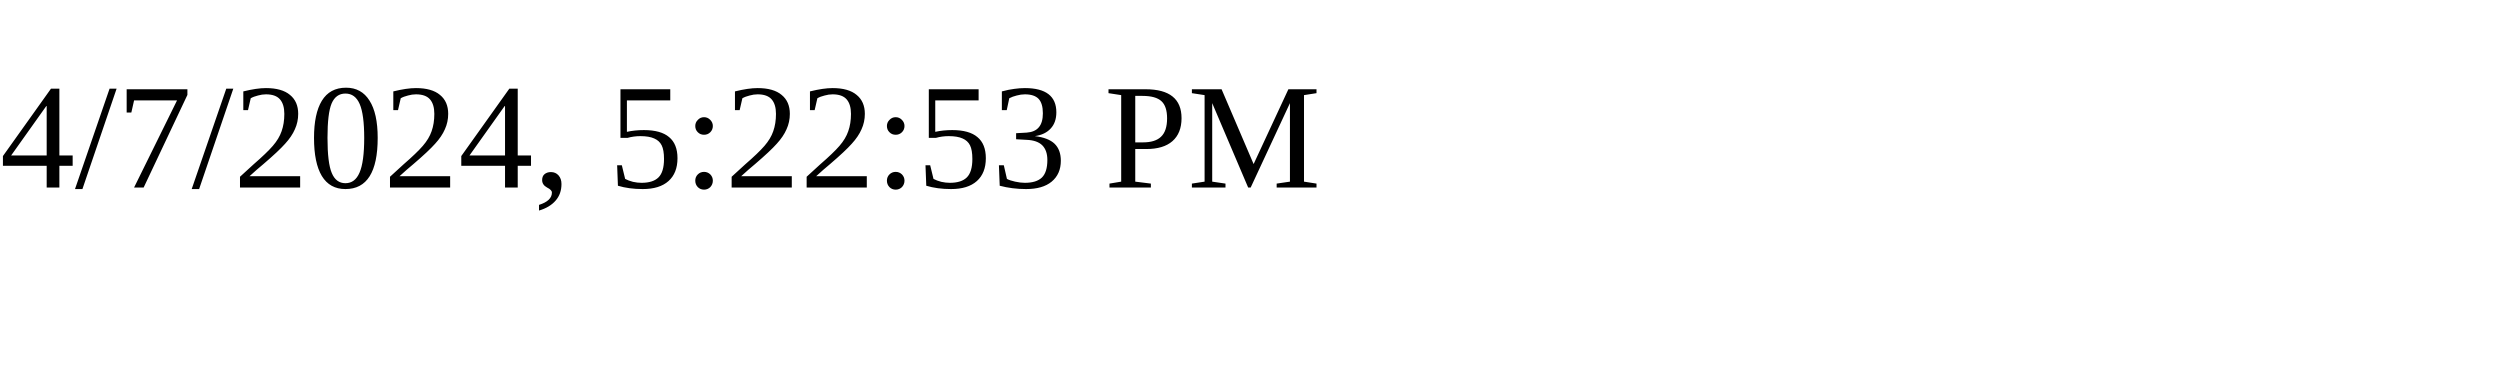
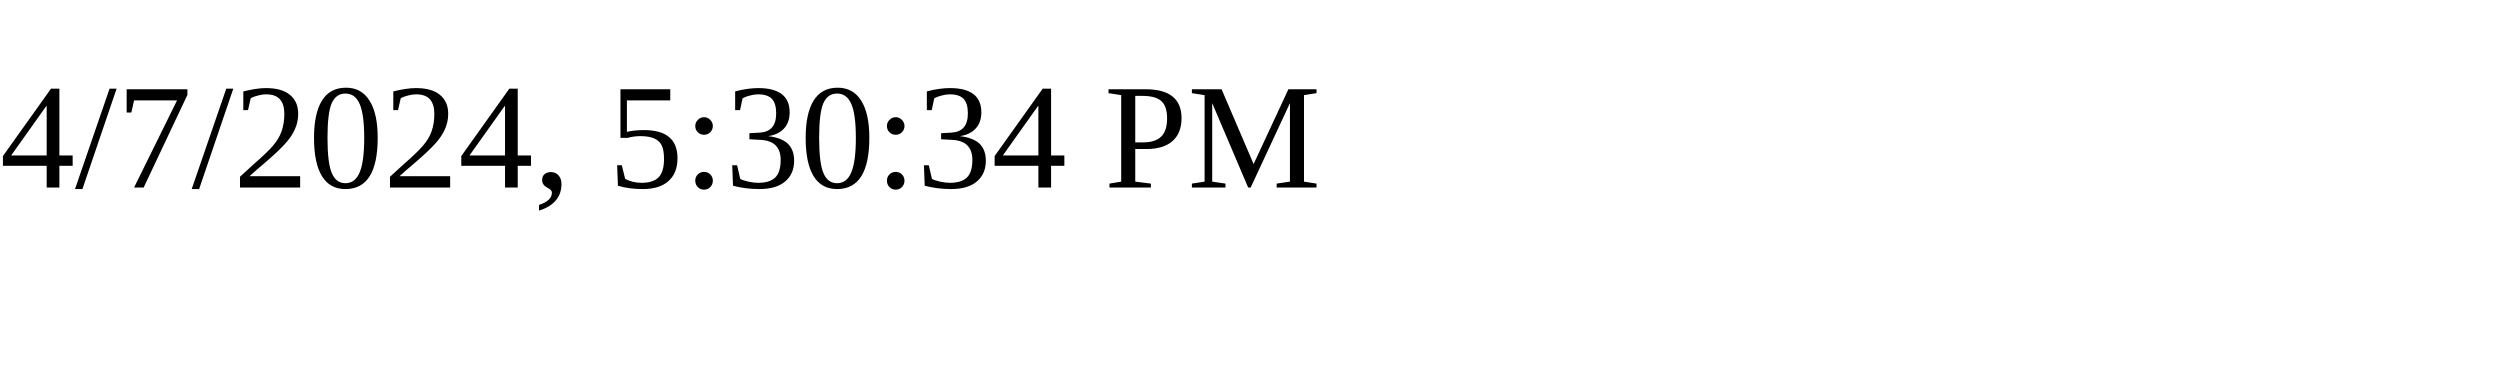
<svg xmlns="http://www.w3.org/2000/svg" height="30" width="200">
-   <text x="0" y="15">4/7/2024, 5:22:53 PM</text>
+   <text x="0" y="15">4/7/2024, 5:30:34 PM</text>
</svg>
